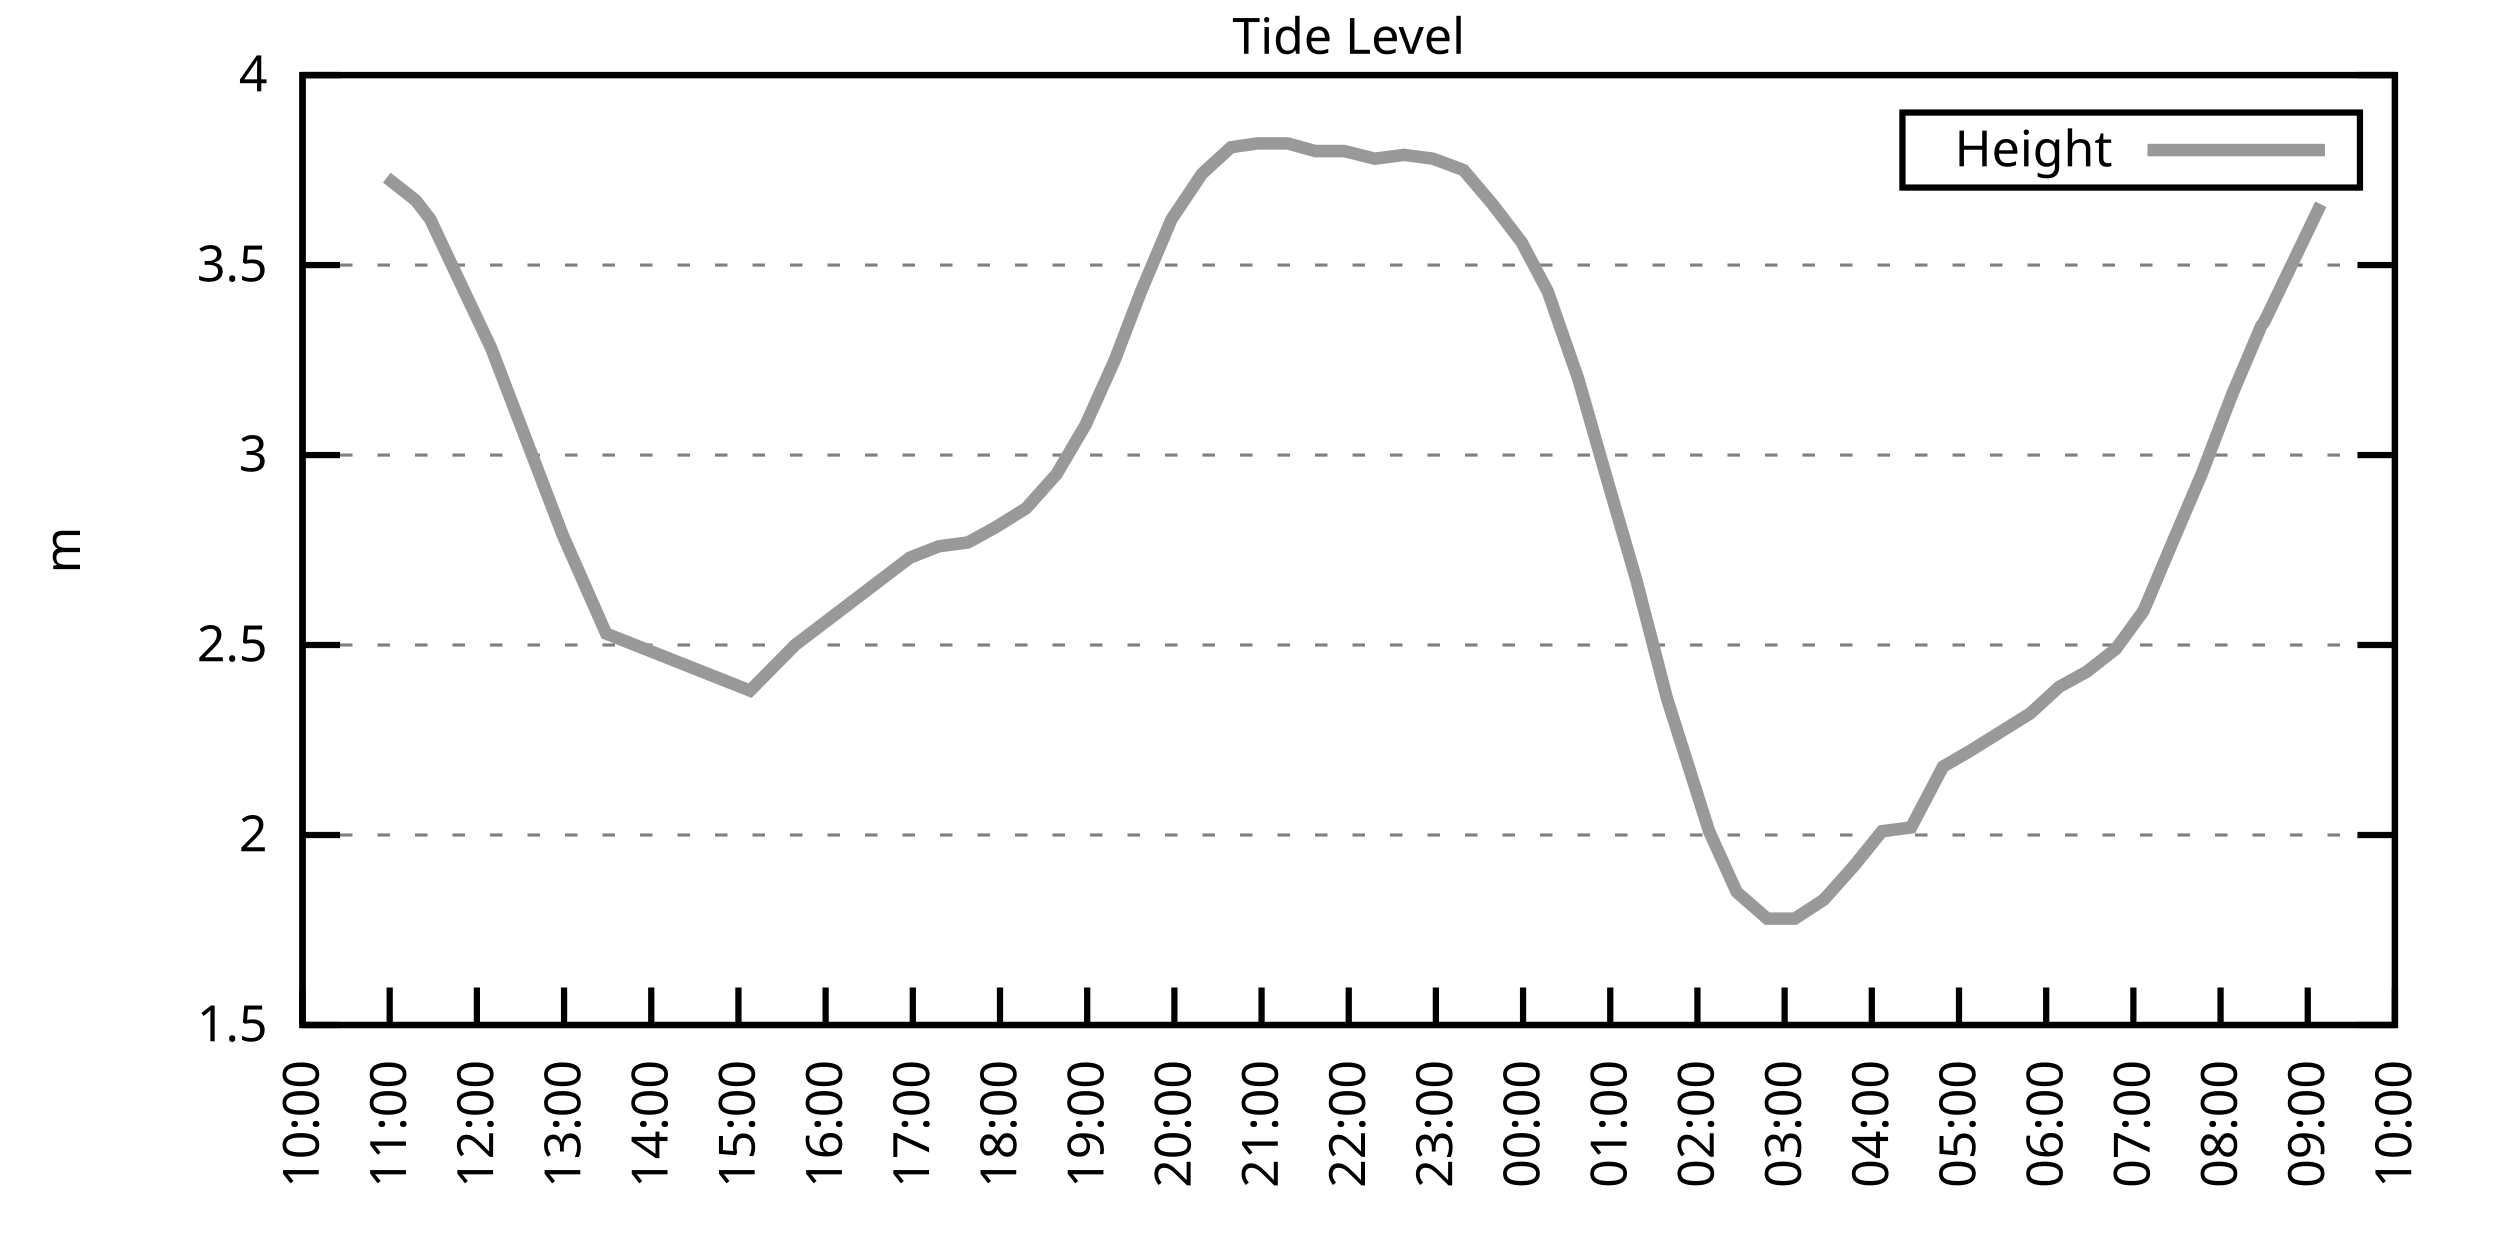
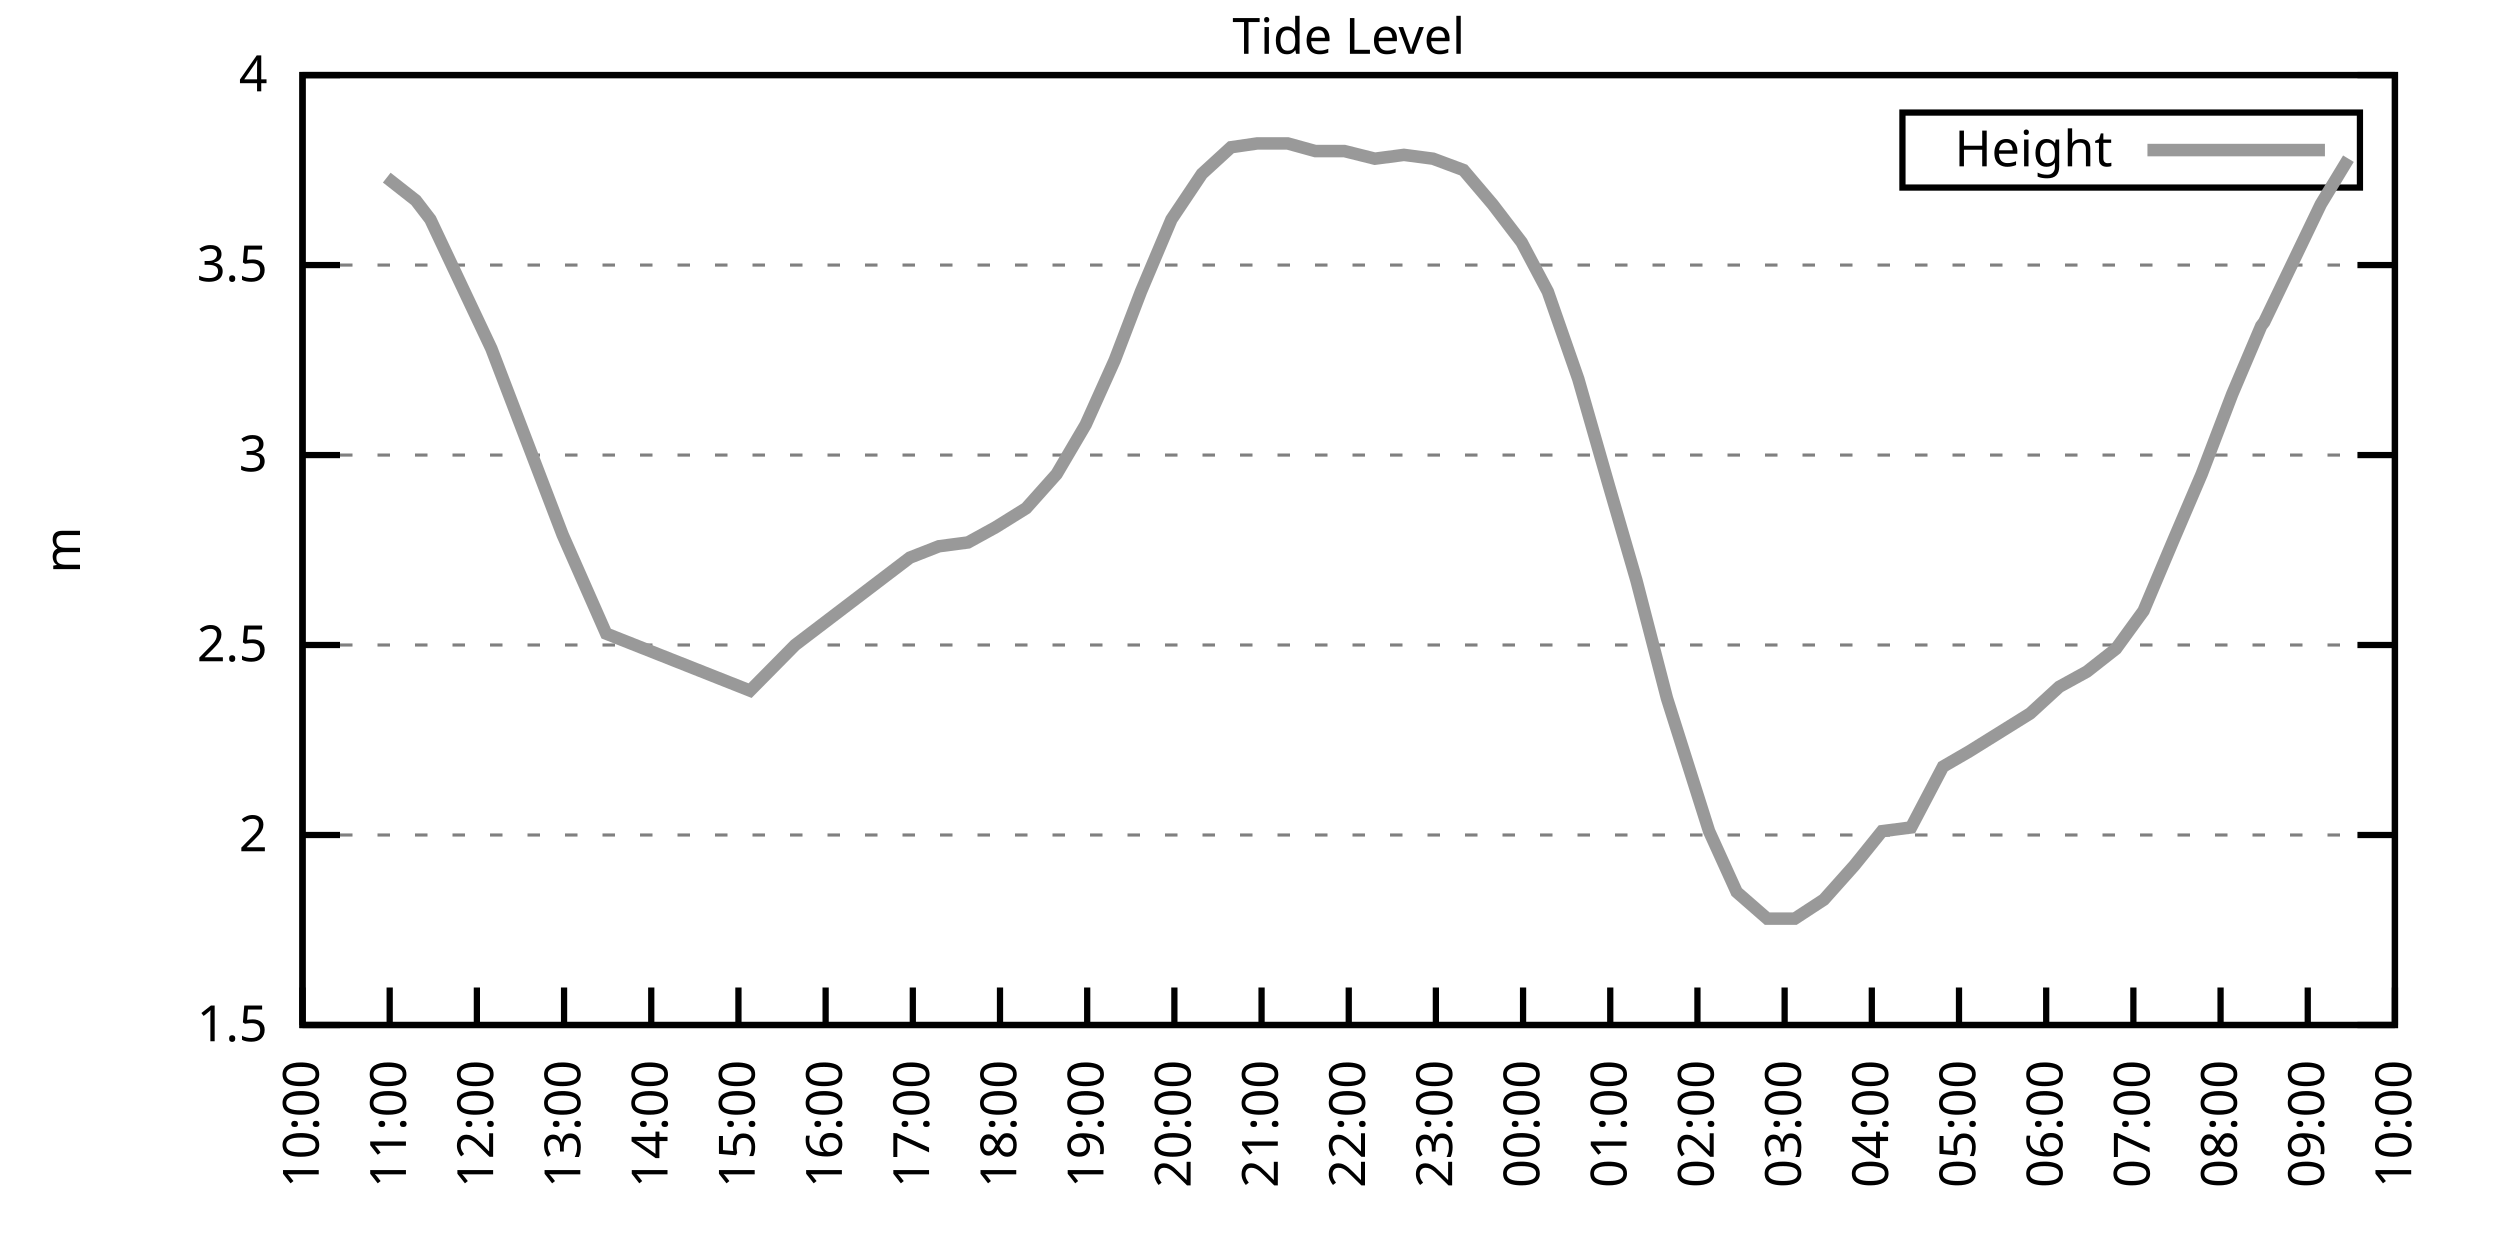
<svg xmlns="http://www.w3.org/2000/svg" xmlns:xlink="http://www.w3.org/1999/xlink" width="400" height="200" viewBox="0 0 400 200">
  <g id="gnuplot_canvas">
    <rect x="0" y="0" width="400" height="200" fill="none" />
    <defs>
      <circle id="gpDot" r="0.5" stroke-width="0.5" stroke="currentColor" />
      <path id="gpPt0" stroke-width="0.333" stroke="currentColor" d="M-1,0 h2 M0,-1 v2" />
      <path id="gpPt1" stroke-width="0.333" stroke="currentColor" d="M-1,-1 L1,1 M1,-1 L-1,1" />
      <path id="gpPt2" stroke-width="0.333" stroke="currentColor" d="M-1,0 L1,0 M0,-1 L0,1 M-1,-1 L1,1 M-1,1 L1,-1" />
      <rect id="gpPt3" stroke-width="0.333" stroke="currentColor" x="-1" y="-1" width="2" height="2" />
      <rect id="gpPt4" stroke-width="0.333" stroke="currentColor" fill="currentColor" x="-1" y="-1" width="2" height="2" />
      <circle id="gpPt5" stroke-width="0.333" stroke="currentColor" cx="0" cy="0" r="1" />
      <use xlink:href="#gpPt5" id="gpPt6" fill="currentColor" stroke="none" />
      <path id="gpPt7" stroke-width="0.333" stroke="currentColor" d="M0,-1.33 L-1.33,0.67 L1.33,0.67 z" />
      <use xlink:href="#gpPt7" id="gpPt8" fill="currentColor" stroke="none" />
      <use xlink:href="#gpPt7" id="gpPt9" stroke="currentColor" transform="rotate(180)" />
      <use xlink:href="#gpPt9" id="gpPt10" fill="currentColor" stroke="none" />
      <use xlink:href="#gpPt3" id="gpPt11" stroke="currentColor" transform="rotate(45)" />
      <use xlink:href="#gpPt11" id="gpPt12" fill="currentColor" stroke="none" />
      <path id="gpPt13" stroke-width="0.333" stroke="currentColor" d="M0,1.330 L1.265,0.411 L0.782,-1.067 L-0.782,-1.076 L-1.265,0.411 z" />
      <use xlink:href="#gpPt13" id="gpPt14" fill="currentColor" stroke="none" />
      <filter id="textbox" filterUnits="objectBoundingBox" x="0" y="0" height="1" width="1">
        <feFlood flood-color="white" flood-opacity="1" result="bgnd" />
        <feComposite in="SourceGraphic" in2="bgnd" operator="atop" />
      </filter>
      <filter id="greybox" filterUnits="objectBoundingBox" x="0" y="0" height="1" width="1">
        <feFlood flood-color="lightgrey" flood-opacity="1" result="grey" />
        <feComposite in="SourceGraphic" in2="grey" operator="atop" />
      </filter>
    </defs>
    <g fill="none" color="white" stroke="currentColor" stroke-width="1.00" stroke-linecap="butt" stroke-linejoin="miter">
</g>
    <g fill="none" color="black" stroke="currentColor" stroke-width="1.00" stroke-linecap="butt" stroke-linejoin="miter">
      <g stroke="none" shape-rendering="crispEdges">
        <polygon fill="rgb(255, 255, 255)" points="48.40,164.00 383.18,164.00 383.18,12.02 48.40,12.02 " />
      </g>
    </g>
    <g fill="none" color="black" stroke="currentColor" stroke-width="1.00" stroke-linecap="butt" stroke-linejoin="miter">
</g>
    <g fill="none" color="black" stroke="black" stroke-width="0.50" stroke-linecap="butt" stroke-linejoin="miter">
</g>
    <g fill="none" color="gray" stroke="currentColor" stroke-width="0.50" stroke-linecap="butt" stroke-linejoin="miter">
      <path stroke="gray" stroke-dasharray="2,4" class="gridline" d="M48.40,164.00 L383.19,164.00  " />
    </g>
    <g fill="none" color="gray" stroke="gray" stroke-width="1.00" stroke-linecap="butt" stroke-linejoin="miter">
</g>
    <g fill="none" color="black" stroke="currentColor" stroke-width="1.00" stroke-linecap="butt" stroke-linejoin="miter">
      <path stroke="black" d="M48.40,164.00 L54.40,164.00 M383.19,164.00 L377.19,164.00  " />
      <g transform="translate(42.80,166.60)" stroke="none" fill="black" font-family="Sans" font-size="8.00" text-anchor="end">
        <text>
          <tspan font-family="Sans"> 1.5</tspan>
        </text>
      </g>
    </g>
    <g fill="none" color="black" stroke="currentColor" stroke-width="1.00" stroke-linecap="butt" stroke-linejoin="miter">
</g>
    <g fill="none" color="black" stroke="black" stroke-width="0.50" stroke-linecap="butt" stroke-linejoin="miter">
</g>
    <g fill="none" color="gray" stroke="currentColor" stroke-width="0.50" stroke-linecap="butt" stroke-linejoin="miter">
      <path stroke="gray" stroke-dasharray="2,4" class="gridline" d="M48.40,133.60 L383.19,133.60  " />
    </g>
    <g fill="none" color="gray" stroke="gray" stroke-width="1.00" stroke-linecap="butt" stroke-linejoin="miter">
</g>
    <g fill="none" color="black" stroke="currentColor" stroke-width="1.00" stroke-linecap="butt" stroke-linejoin="miter">
      <path stroke="black" d="M48.40,133.60 L54.40,133.60 M383.19,133.60 L377.19,133.60  " />
      <g transform="translate(42.80,136.20)" stroke="none" fill="black" font-family="Sans" font-size="8.00" text-anchor="end">
        <text>
          <tspan font-family="Sans"> 2</tspan>
        </text>
      </g>
    </g>
    <g fill="none" color="black" stroke="currentColor" stroke-width="1.00" stroke-linecap="butt" stroke-linejoin="miter">
</g>
    <g fill="none" color="black" stroke="black" stroke-width="0.50" stroke-linecap="butt" stroke-linejoin="miter">
</g>
    <g fill="none" color="gray" stroke="currentColor" stroke-width="0.50" stroke-linecap="butt" stroke-linejoin="miter">
      <path stroke="gray" stroke-dasharray="2,4" class="gridline" d="M48.40,103.20 L383.19,103.20  " />
    </g>
    <g fill="none" color="gray" stroke="gray" stroke-width="1.00" stroke-linecap="butt" stroke-linejoin="miter">
</g>
    <g fill="none" color="black" stroke="currentColor" stroke-width="1.00" stroke-linecap="butt" stroke-linejoin="miter">
      <path stroke="black" d="M48.40,103.20 L54.40,103.20 M383.19,103.20 L377.19,103.20  " />
      <g transform="translate(42.80,105.80)" stroke="none" fill="black" font-family="Sans" font-size="8.00" text-anchor="end">
        <text>
          <tspan font-family="Sans"> 2.5</tspan>
        </text>
      </g>
    </g>
    <g fill="none" color="black" stroke="currentColor" stroke-width="1.00" stroke-linecap="butt" stroke-linejoin="miter">
</g>
    <g fill="none" color="black" stroke="black" stroke-width="0.50" stroke-linecap="butt" stroke-linejoin="miter">
</g>
    <g fill="none" color="gray" stroke="currentColor" stroke-width="0.50" stroke-linecap="butt" stroke-linejoin="miter">
      <path stroke="gray" stroke-dasharray="2,4" class="gridline" d="M48.40,72.81 L383.19,72.81  " />
    </g>
    <g fill="none" color="gray" stroke="gray" stroke-width="1.00" stroke-linecap="butt" stroke-linejoin="miter">
</g>
    <g fill="none" color="black" stroke="currentColor" stroke-width="1.00" stroke-linecap="butt" stroke-linejoin="miter">
      <path stroke="black" d="M48.40,72.81 L54.40,72.81 M383.19,72.81 L377.19,72.81  " />
      <g transform="translate(42.80,75.41)" stroke="none" fill="black" font-family="Sans" font-size="8.00" text-anchor="end">
        <text>
          <tspan font-family="Sans"> 3</tspan>
        </text>
      </g>
    </g>
    <g fill="none" color="black" stroke="currentColor" stroke-width="1.00" stroke-linecap="butt" stroke-linejoin="miter">
</g>
    <g fill="none" color="black" stroke="black" stroke-width="0.50" stroke-linecap="butt" stroke-linejoin="miter">
</g>
    <g fill="none" color="gray" stroke="currentColor" stroke-width="0.50" stroke-linecap="butt" stroke-linejoin="miter">
      <path stroke="gray" stroke-dasharray="2,4" class="gridline" d="M48.40,42.41 L383.19,42.41  " />
    </g>
    <g fill="none" color="gray" stroke="gray" stroke-width="1.00" stroke-linecap="butt" stroke-linejoin="miter">
</g>
    <g fill="none" color="black" stroke="currentColor" stroke-width="1.00" stroke-linecap="butt" stroke-linejoin="miter">
      <path stroke="black" d="M48.40,42.41 L54.40,42.41 M383.19,42.41 L377.19,42.41  " />
      <g transform="translate(42.80,45.01)" stroke="none" fill="black" font-family="Sans" font-size="8.00" text-anchor="end">
        <text>
          <tspan font-family="Sans"> 3.5</tspan>
        </text>
      </g>
    </g>
    <g fill="none" color="black" stroke="currentColor" stroke-width="1.00" stroke-linecap="butt" stroke-linejoin="miter">
</g>
    <g fill="none" color="black" stroke="black" stroke-width="0.50" stroke-linecap="butt" stroke-linejoin="miter">
</g>
    <g fill="none" color="gray" stroke="currentColor" stroke-width="0.50" stroke-linecap="butt" stroke-linejoin="miter">
      <path stroke="gray" stroke-dasharray="2,4" class="gridline" d="M48.40,12.01 L383.19,12.01  " />
    </g>
    <g fill="none" color="gray" stroke="gray" stroke-width="1.00" stroke-linecap="butt" stroke-linejoin="miter">
</g>
    <g fill="none" color="black" stroke="currentColor" stroke-width="1.00" stroke-linecap="butt" stroke-linejoin="miter">
      <path stroke="black" d="M48.40,12.01 L54.40,12.01 M383.19,12.01 L377.19,12.01  " />
      <g transform="translate(42.80,14.61)" stroke="none" fill="black" font-family="Sans" font-size="8.00" text-anchor="end">
        <text>
          <tspan font-family="Sans"> 4</tspan>
        </text>
      </g>
    </g>
    <g fill="none" color="black" stroke="currentColor" stroke-width="1.00" stroke-linecap="butt" stroke-linejoin="miter">
      <path stroke="black" d="M48.40,164.00 L48.40,158.00  " />
      <g transform="translate(51.00,169.60) rotate(270.00)" stroke="none" fill="black" font-family="Sans" font-size="8.00" text-anchor="end">
        <text>
          <tspan font-family="Sans">10:00</tspan>
        </text>
      </g>
    </g>
    <g fill="none" color="black" stroke="currentColor" stroke-width="1.00" stroke-linecap="butt" stroke-linejoin="miter">
      <path stroke="black" d="M62.35,164.00 L62.35,158.00  " />
      <g transform="translate(64.95,169.60) rotate(270.00)" stroke="none" fill="black" font-family="Sans" font-size="8.00" text-anchor="end">
        <text>
          <tspan font-family="Sans">11:00</tspan>
        </text>
      </g>
    </g>
    <g fill="none" color="black" stroke="currentColor" stroke-width="1.00" stroke-linecap="butt" stroke-linejoin="miter">
      <path stroke="black" d="M76.30,164.00 L76.30,158.00  " />
      <g transform="translate(78.90,169.60) rotate(270.00)" stroke="none" fill="black" font-family="Sans" font-size="8.00" text-anchor="end">
        <text>
          <tspan font-family="Sans">12:00</tspan>
        </text>
      </g>
    </g>
    <g fill="none" color="black" stroke="currentColor" stroke-width="1.00" stroke-linecap="butt" stroke-linejoin="miter">
      <path stroke="black" d="M90.25,164.00 L90.25,158.00  " />
      <g transform="translate(92.85,169.60) rotate(270.00)" stroke="none" fill="black" font-family="Sans" font-size="8.00" text-anchor="end">
        <text>
          <tspan font-family="Sans">13:00</tspan>
        </text>
      </g>
    </g>
    <g fill="none" color="black" stroke="currentColor" stroke-width="1.00" stroke-linecap="butt" stroke-linejoin="miter">
      <path stroke="black" d="M104.20,164.00 L104.20,158.00  " />
      <g transform="translate(106.80,169.60) rotate(270.00)" stroke="none" fill="black" font-family="Sans" font-size="8.00" text-anchor="end">
        <text>
          <tspan font-family="Sans">14:00</tspan>
        </text>
      </g>
    </g>
    <g fill="none" color="black" stroke="currentColor" stroke-width="1.00" stroke-linecap="butt" stroke-linejoin="miter">
      <path stroke="black" d="M118.15,164.00 L118.15,158.00  " />
      <g transform="translate(120.75,169.60) rotate(270.00)" stroke="none" fill="black" font-family="Sans" font-size="8.00" text-anchor="end">
        <text>
          <tspan font-family="Sans">15:00</tspan>
        </text>
      </g>
    </g>
    <g fill="none" color="black" stroke="currentColor" stroke-width="1.00" stroke-linecap="butt" stroke-linejoin="miter">
      <path stroke="black" d="M132.10,164.00 L132.10,158.00  " />
      <g transform="translate(134.70,169.60) rotate(270.00)" stroke="none" fill="black" font-family="Sans" font-size="8.00" text-anchor="end">
        <text>
          <tspan font-family="Sans">16:00</tspan>
        </text>
      </g>
    </g>
    <g fill="none" color="black" stroke="currentColor" stroke-width="1.00" stroke-linecap="butt" stroke-linejoin="miter">
      <path stroke="black" d="M146.05,164.00 L146.05,158.00  " />
      <g transform="translate(148.65,169.60) rotate(270.00)" stroke="none" fill="black" font-family="Sans" font-size="8.00" text-anchor="end">
        <text>
          <tspan font-family="Sans">17:00</tspan>
        </text>
      </g>
    </g>
    <g fill="none" color="black" stroke="currentColor" stroke-width="1.00" stroke-linecap="butt" stroke-linejoin="miter">
      <path stroke="black" d="M160.00,164.00 L160.00,158.00  " />
      <g transform="translate(162.60,169.60) rotate(270.00)" stroke="none" fill="black" font-family="Sans" font-size="8.00" text-anchor="end">
        <text>
          <tspan font-family="Sans">18:00</tspan>
        </text>
      </g>
    </g>
    <g fill="none" color="black" stroke="currentColor" stroke-width="1.00" stroke-linecap="butt" stroke-linejoin="miter">
      <path stroke="black" d="M173.95,164.00 L173.95,158.00  " />
      <g transform="translate(176.55,169.60) rotate(270.00)" stroke="none" fill="black" font-family="Sans" font-size="8.00" text-anchor="end">
        <text>
          <tspan font-family="Sans">19:00</tspan>
        </text>
      </g>
    </g>
    <g fill="none" color="black" stroke="currentColor" stroke-width="1.00" stroke-linecap="butt" stroke-linejoin="miter">
      <path stroke="black" d="M187.90,164.00 L187.90,158.00  " />
      <g transform="translate(190.50,169.60) rotate(270.00)" stroke="none" fill="black" font-family="Sans" font-size="8.00" text-anchor="end">
        <text>
          <tspan font-family="Sans">20:00</tspan>
        </text>
      </g>
    </g>
    <g fill="none" color="black" stroke="currentColor" stroke-width="1.00" stroke-linecap="butt" stroke-linejoin="miter">
      <path stroke="black" d="M201.85,164.00 L201.85,158.00  " />
      <g transform="translate(204.45,169.60) rotate(270.00)" stroke="none" fill="black" font-family="Sans" font-size="8.00" text-anchor="end">
        <text>
          <tspan font-family="Sans">21:00</tspan>
        </text>
      </g>
    </g>
    <g fill="none" color="black" stroke="currentColor" stroke-width="1.00" stroke-linecap="butt" stroke-linejoin="miter">
      <path stroke="black" d="M215.80,164.00 L215.80,158.00  " />
      <g transform="translate(218.40,169.60) rotate(270.00)" stroke="none" fill="black" font-family="Sans" font-size="8.00" text-anchor="end">
        <text>
          <tspan font-family="Sans">22:00</tspan>
        </text>
      </g>
    </g>
    <g fill="none" color="black" stroke="currentColor" stroke-width="1.00" stroke-linecap="butt" stroke-linejoin="miter">
      <path stroke="black" d="M229.74,164.00 L229.74,158.00  " />
      <g transform="translate(232.34,169.60) rotate(270.00)" stroke="none" fill="black" font-family="Sans" font-size="8.00" text-anchor="end">
        <text>
          <tspan font-family="Sans">23:00</tspan>
        </text>
      </g>
    </g>
    <g fill="none" color="black" stroke="currentColor" stroke-width="1.00" stroke-linecap="butt" stroke-linejoin="miter">
      <path stroke="black" d="M243.69,164.00 L243.69,158.00  " />
      <g transform="translate(246.29,169.60) rotate(270.00)" stroke="none" fill="black" font-family="Sans" font-size="8.00" text-anchor="end">
        <text>
          <tspan font-family="Sans">00:00</tspan>
        </text>
      </g>
    </g>
    <g fill="none" color="black" stroke="currentColor" stroke-width="1.00" stroke-linecap="butt" stroke-linejoin="miter">
      <path stroke="black" d="M257.64,164.00 L257.64,158.00  " />
      <g transform="translate(260.24,169.60) rotate(270.00)" stroke="none" fill="black" font-family="Sans" font-size="8.00" text-anchor="end">
        <text>
          <tspan font-family="Sans">01:00</tspan>
        </text>
      </g>
    </g>
    <g fill="none" color="black" stroke="currentColor" stroke-width="1.00" stroke-linecap="butt" stroke-linejoin="miter">
      <path stroke="black" d="M271.59,164.00 L271.59,158.00  " />
      <g transform="translate(274.19,169.60) rotate(270.00)" stroke="none" fill="black" font-family="Sans" font-size="8.00" text-anchor="end">
        <text>
          <tspan font-family="Sans">02:00</tspan>
        </text>
      </g>
    </g>
    <g fill="none" color="black" stroke="currentColor" stroke-width="1.00" stroke-linecap="butt" stroke-linejoin="miter">
      <path stroke="black" d="M285.54,164.00 L285.54,158.00  " />
      <g transform="translate(288.14,169.60) rotate(270.00)" stroke="none" fill="black" font-family="Sans" font-size="8.00" text-anchor="end">
        <text>
          <tspan font-family="Sans">03:00</tspan>
        </text>
      </g>
    </g>
    <g fill="none" color="black" stroke="currentColor" stroke-width="1.00" stroke-linecap="butt" stroke-linejoin="miter">
      <path stroke="black" d="M299.49,164.00 L299.49,158.00  " />
      <g transform="translate(302.09,169.60) rotate(270.00)" stroke="none" fill="black" font-family="Sans" font-size="8.00" text-anchor="end">
        <text>
          <tspan font-family="Sans">04:00</tspan>
        </text>
      </g>
    </g>
    <g fill="none" color="black" stroke="currentColor" stroke-width="1.00" stroke-linecap="butt" stroke-linejoin="miter">
      <path stroke="black" d="M313.44,164.00 L313.44,158.00  " />
      <g transform="translate(316.04,169.60) rotate(270.00)" stroke="none" fill="black" font-family="Sans" font-size="8.00" text-anchor="end">
        <text>
          <tspan font-family="Sans">05:00</tspan>
        </text>
      </g>
    </g>
    <g fill="none" color="black" stroke="currentColor" stroke-width="1.00" stroke-linecap="butt" stroke-linejoin="miter">
      <path stroke="black" d="M327.39,164.00 L327.39,158.00  " />
      <g transform="translate(329.99,169.60) rotate(270.00)" stroke="none" fill="black" font-family="Sans" font-size="8.00" text-anchor="end">
        <text>
          <tspan font-family="Sans">06:00</tspan>
        </text>
      </g>
    </g>
    <g fill="none" color="black" stroke="currentColor" stroke-width="1.00" stroke-linecap="butt" stroke-linejoin="miter">
      <path stroke="black" d="M341.34,164.00 L341.34,158.00  " />
      <g transform="translate(343.94,169.60) rotate(270.00)" stroke="none" fill="black" font-family="Sans" font-size="8.00" text-anchor="end">
        <text>
          <tspan font-family="Sans">07:00</tspan>
        </text>
      </g>
    </g>
    <g fill="none" color="black" stroke="currentColor" stroke-width="1.00" stroke-linecap="butt" stroke-linejoin="miter">
      <path stroke="black" d="M355.29,164.00 L355.29,158.00  " />
      <g transform="translate(357.89,169.60) rotate(270.00)" stroke="none" fill="black" font-family="Sans" font-size="8.00" text-anchor="end">
        <text>
          <tspan font-family="Sans">08:00</tspan>
        </text>
      </g>
    </g>
    <g fill="none" color="black" stroke="currentColor" stroke-width="1.00" stroke-linecap="butt" stroke-linejoin="miter">
      <path stroke="black" d="M369.24,164.00 L369.24,158.00  " />
      <g transform="translate(371.84,169.60) rotate(270.00)" stroke="none" fill="black" font-family="Sans" font-size="8.00" text-anchor="end">
        <text>
          <tspan font-family="Sans">09:00</tspan>
        </text>
      </g>
    </g>
    <g fill="none" color="black" stroke="currentColor" stroke-width="1.00" stroke-linecap="butt" stroke-linejoin="miter">
      <path stroke="black" d="M383.19,164.00 L383.19,158.00  " />
      <g transform="translate(385.79,169.60) rotate(270.00)" stroke="none" fill="black" font-family="Sans" font-size="8.00" text-anchor="end">
        <text>
          <tspan font-family="Sans">10:00</tspan>
        </text>
      </g>
    </g>
    <g fill="none" color="black" stroke="currentColor" stroke-width="1.00" stroke-linecap="butt" stroke-linejoin="miter">
</g>
    <g fill="none" color="black" stroke="currentColor" stroke-width="1.00" stroke-linecap="butt" stroke-linejoin="miter">
      <path stroke="black" d="M48.40,12.01 L48.40,164.00 L383.19,164.00 L383.19,12.01 L48.40,12.01 Z  " />
    </g>
    <g fill="none" color="black" stroke="currentColor" stroke-width="1.00" stroke-linecap="butt" stroke-linejoin="miter">
</g>
    <g fill="none" color="black" stroke="currentColor" stroke-width="1.00" stroke-linecap="butt" stroke-linejoin="miter">
      <path stroke="black" d="M304.39,30.01 L304.39,18.01 L377.59,18.01 L377.59,30.01 L304.39,30.01 Z  " />
    </g>
    <g id="Tide_level_plot_1">
      <g fill="none" color="white" stroke="black" stroke-width="2.00" stroke-linecap="butt" stroke-linejoin="miter">
</g>
      <g fill="none" color="black" stroke="currentColor" stroke-width="2.00" stroke-linecap="butt" stroke-linejoin="miter">
        <g transform="translate(337.99,26.61)" stroke="none" fill="black" font-family="Sans" font-size="8.00" text-anchor="end">
          <text>
            <tspan font-family="Sans">Height</tspan>
          </text>
        </g>
      </g>
      <g fill="none" color="black" stroke="currentColor" stroke-width="2.00" stroke-linecap="butt" stroke-linejoin="miter">
-         <path stroke="rgb(153, 153, 153)" d="M343.59,24.01 L371.99,24.01 M61.88,28.42 L66.53,32.07 L68.86,35.11 L78.62,55.78 L90.02,85.57 L96.99,101.38   L120.01,110.50 L127.22,103.20 L145.58,89.22 L150.23,87.40 L154.88,86.79 L159.30,84.36 L164.18,81.32 L169.06,75.85   L173.71,67.94 L178.36,57.61 L182.55,46.66 L187.43,35.11 L192.31,27.82 L196.96,23.56 L201.15,22.95 L206.03,22.95   L210.45,24.17 L215.10,24.17 L219.98,25.39 L224.63,24.78 L229.28,25.39 L234.16,27.21 L238.81,32.68 L243.46,38.76   L247.65,46.66 L252.53,60.65 L257.41,77.67 L261.83,92.87 L266.71,111.72 L273.45,132.99 L277.87,142.72 L282.75,146.98   L287.17,146.98 L291.82,143.94 L296.70,138.47 L301.12,132.99 L305.77,132.39 L310.88,122.66 L315.07,120.23 L319.95,117.19   L324.83,114.15 L329.48,109.89 L333.90,107.46 L338.55,103.81 L342.97,97.73 L347.85,86.18 L352.27,75.85 L357.15,63.08   L361.80,52.14 L362.27,51.53 L371.33,32.68  " />
+         <path stroke="rgb(153, 153, 153)" d="M343.59,24.01 L371.99,24.01 M61.88,28.42 L66.53,32.07 L68.86,35.11 L78.62,55.78 L90.02,85.57 L96.99,101.38   L120.01,110.50 L127.22,103.20 L145.58,89.22 L150.23,87.40 L154.88,86.79 L159.30,84.36 L164.18,81.32 L169.06,75.85   L173.71,67.94 L178.36,57.61 L182.55,46.66 L187.43,35.11 L192.31,27.82 L196.96,23.56 L201.15,22.95 L206.03,22.95   L210.45,24.17 L215.10,24.17 L219.98,25.39 L224.63,24.78 L229.28,25.39 L234.16,27.21 L238.81,32.68 L243.46,38.76   L247.65,46.66 L252.53,60.65 L257.41,77.67 L261.83,92.87 L266.71,111.72 L273.45,132.99 L277.87,142.72 L282.75,146.98   L287.17,146.98 L291.82,143.94 L296.70,138.47 L301.12,132.99 L305.77,132.39 L310.88,122.66 L315.07,120.23 L319.95,117.19   L324.83,114.15 L329.48,109.89 L333.90,107.46 L338.55,103.81 L342.97,97.73 L347.85,86.18 L352.27,75.85 L357.15,63.08   L361.80,52.14 L362.27,51.53 L371.33,32.68 L375.75,25.39  " />
      </g>
    </g>
    <g fill="none" color="black" stroke="currentColor" stroke-width="2.00" stroke-linecap="butt" stroke-linejoin="miter">
</g>
    <g fill="none" color="black" stroke="black" stroke-width="1.00" stroke-linecap="butt" stroke-linejoin="miter">
</g>
    <g fill="none" color="black" stroke="currentColor" stroke-width="1.00" stroke-linecap="butt" stroke-linejoin="miter">
      <path stroke="black" d="M48.40,12.01 L48.40,164.00 L383.19,164.00 L383.19,12.01 L48.40,12.01 Z  " />
      <g transform="translate(12.80,88.01) rotate(270.00)" stroke="none" fill="black" font-family="Sans" font-size="8.00" text-anchor="middle">
        <text>
          <tspan font-family="Sans">m</tspan>
        </text>
      </g>
    </g>
    <g fill="none" color="black" stroke="currentColor" stroke-width="1.00" stroke-linecap="butt" stroke-linejoin="miter">
</g>
    <g fill="none" color="black" stroke="currentColor" stroke-width="1.00" stroke-linecap="butt" stroke-linejoin="miter">
      <g transform="translate(215.79,8.61)" stroke="none" fill="black" font-family="Sans" font-size="8.00" text-anchor="middle">
        <text>
          <tspan font-family="Sans">Tide Level</tspan>
        </text>
      </g>
    </g>
    <g fill="none" color="black" stroke="currentColor" stroke-width="1.00" stroke-linecap="butt" stroke-linejoin="miter">
</g>
  </g>
</svg>
